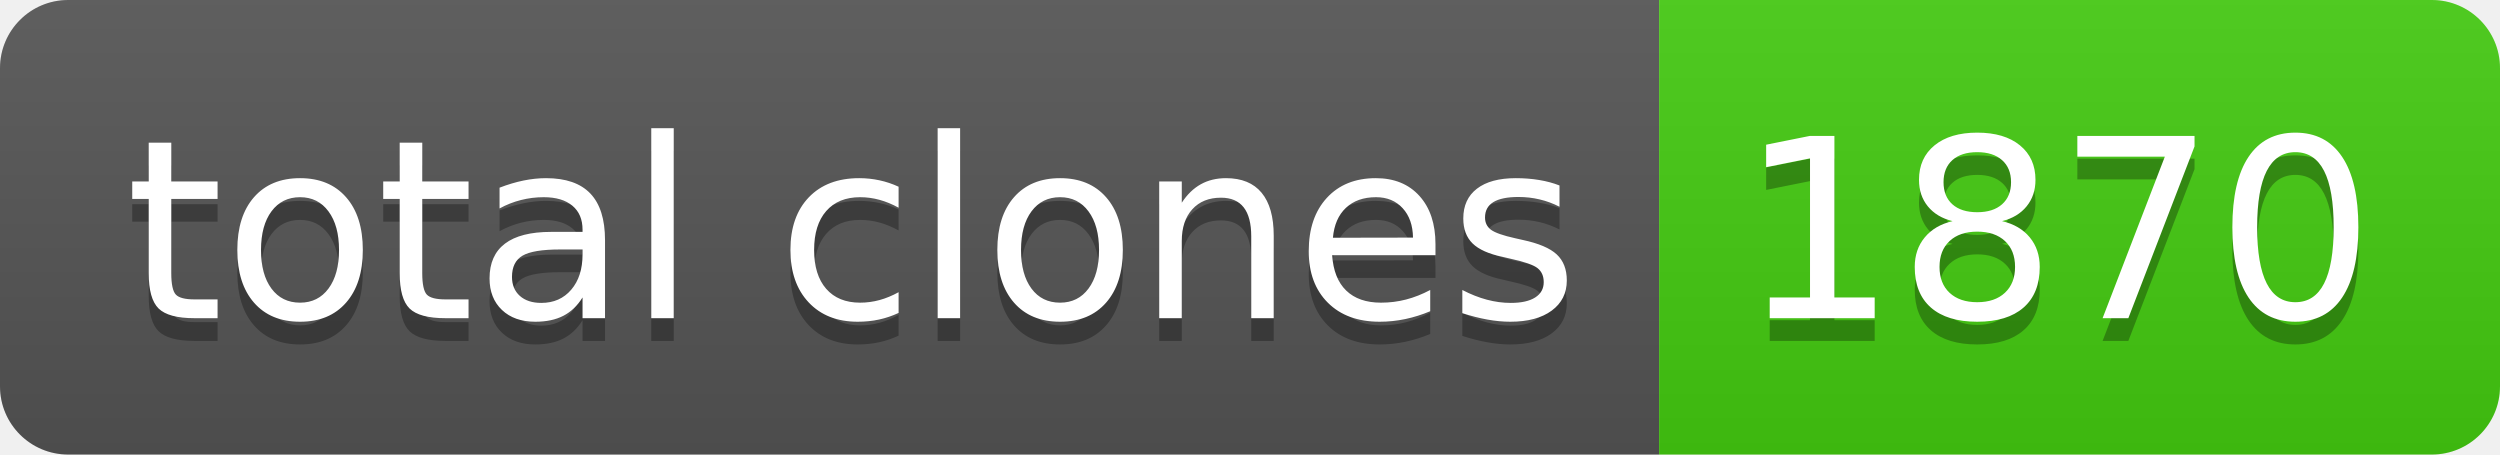
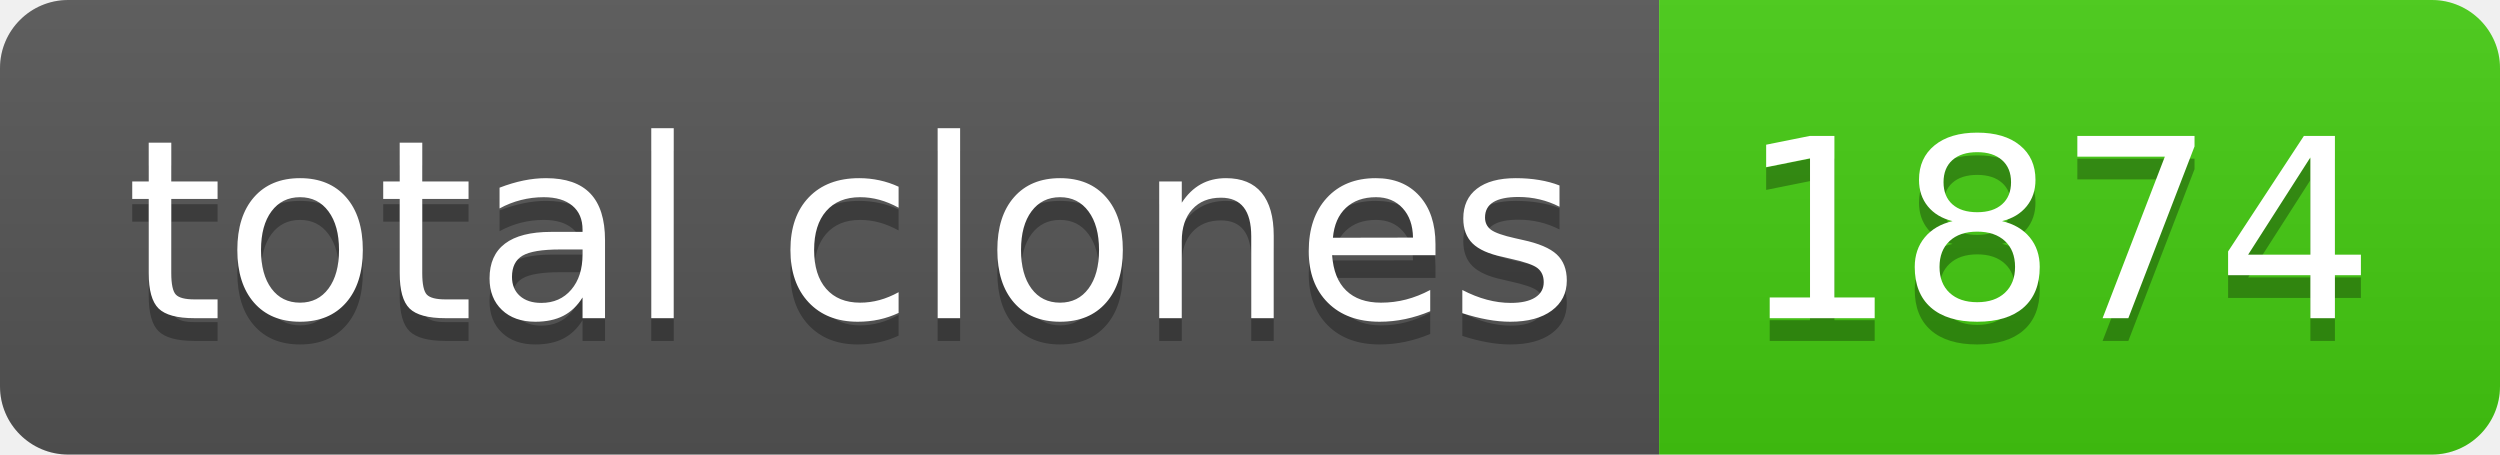
- <svg xmlns="http://www.w3.org/2000/svg" width="110" height="20" role="img" aria-label="total clones: 1870">
+ <svg xmlns="http://www.w3.org/2000/svg" width="110" height="20" role="img" aria-label="total clones: 1874">
  <linearGradient id="s" x2="0" y2="100%">
    <stop offset="0" stop-color="#bbb" stop-opacity=".1" />
    <stop offset="1" stop-opacity=".1" />
  </linearGradient>
  <clipPath id="r">
    <rect width="110" height="20" rx="3" fill="#fff" />
  </clipPath>
  <g clip-path="url(#r)">
    <rect width="73" height="20" fill="#555" />
    <rect x="73" width="37" height="20" fill="#4c1" />
    <rect width="110" height="20" fill="url(#s)" />
  </g>
  <g fill="#fff" text-anchor="middle" font-family="Verdana,Geneva,DejaVu Sans,sans-serif" text-rendering="geometricPrecision" font-size="110">
    <text aria-hidden="true" x="375" y="150" fill="#010101" fill-opacity=".3" transform="scale(.1)" textLength="630">total clones</text>
    <text x="375" y="140" transform="scale(.1)" fill="#fff" textLength="630">total clones</text>
-     <text aria-hidden="true" x="905" y="150" fill="#010101" fill-opacity=".3" transform="scale(.1)" textLength="270">1870</text>
-     <text x="905" y="140" transform="scale(.1)" fill="#fff" textLength="270">1870</text>
+     <text aria-hidden="true" x="905" y="150" fill="#010101" fill-opacity=".3" transform="scale(.1)" textLength="270">1874</text>
+     <text x="905" y="140" transform="scale(.1)" fill="#fff" textLength="270">1874</text>
  </g>
</svg>
